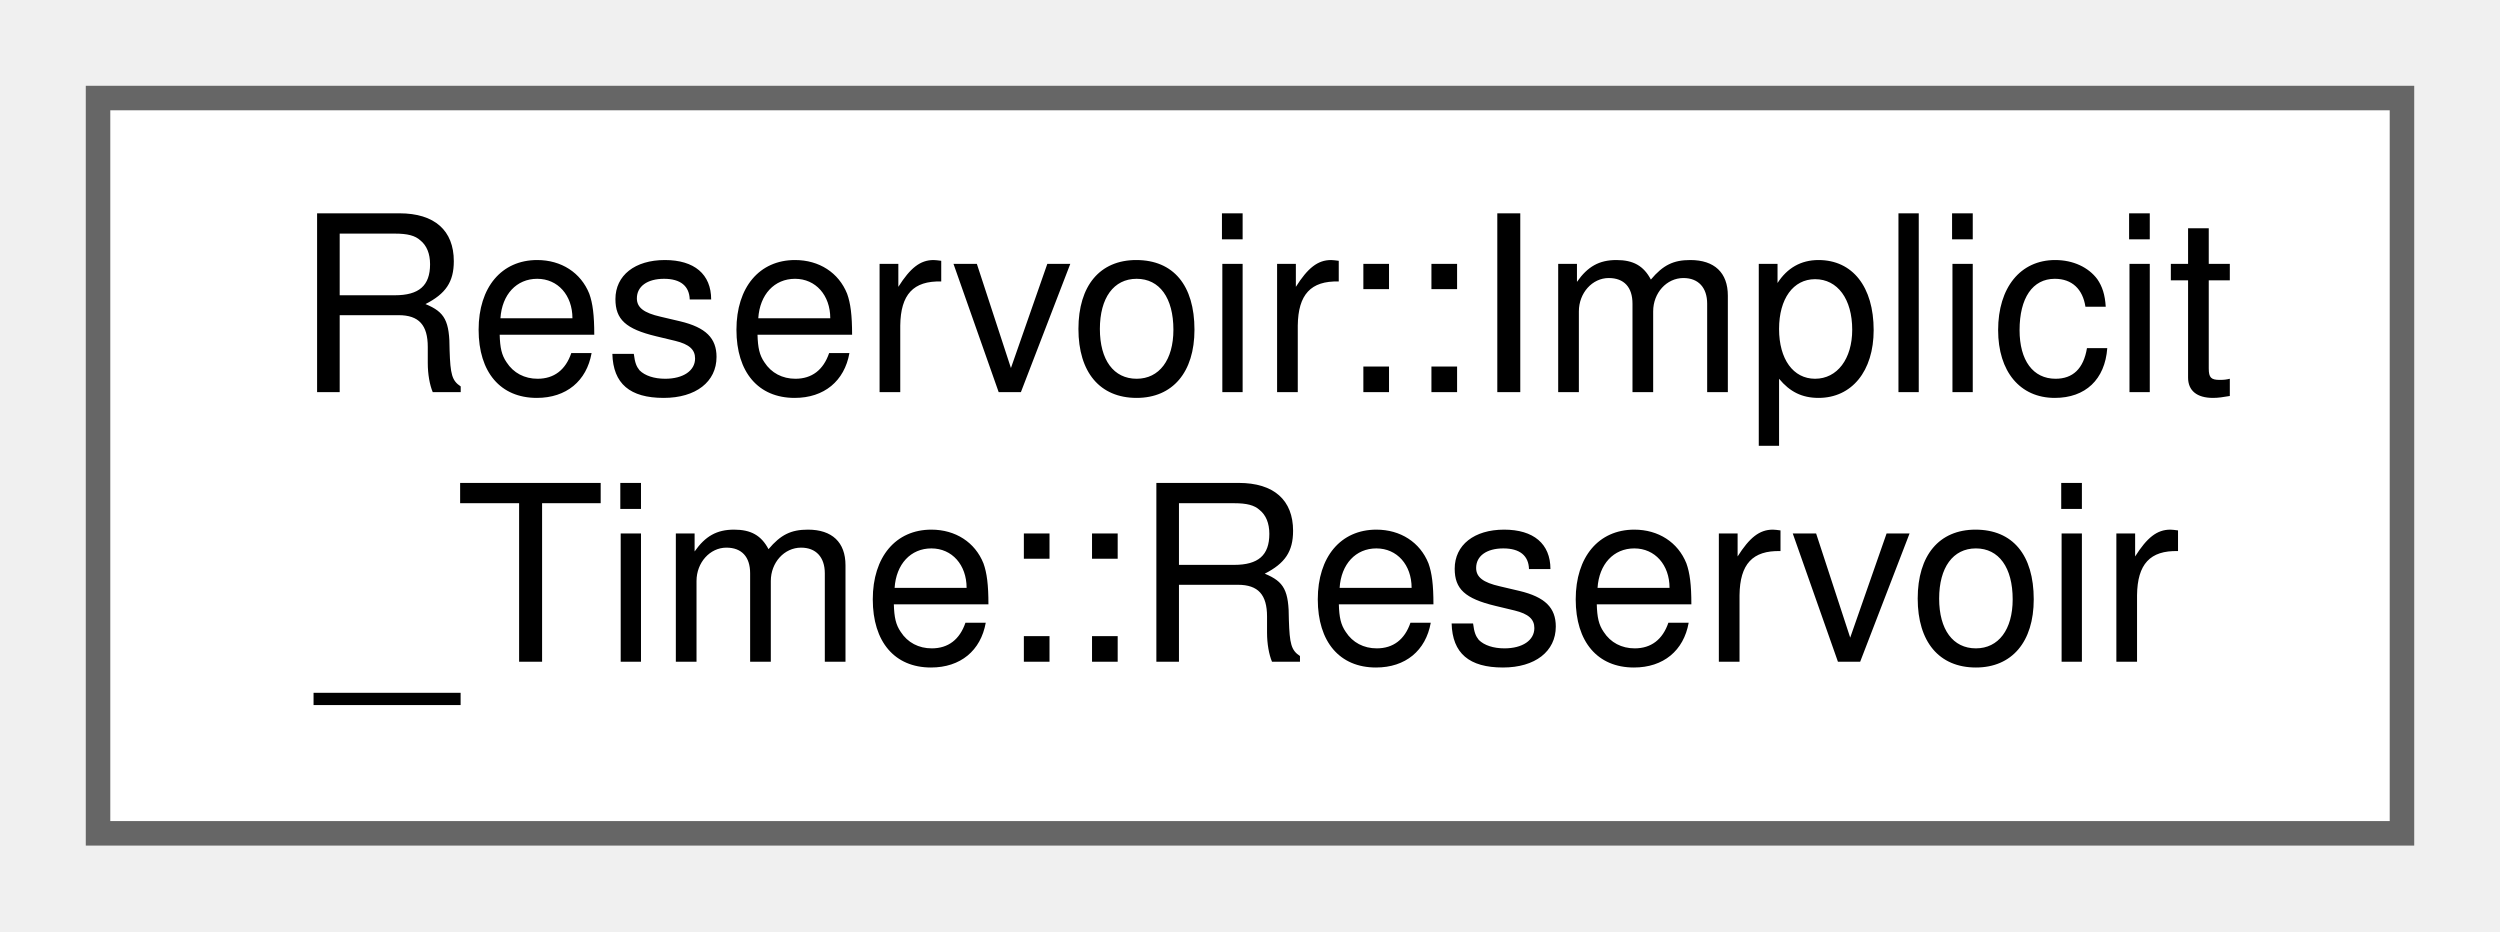
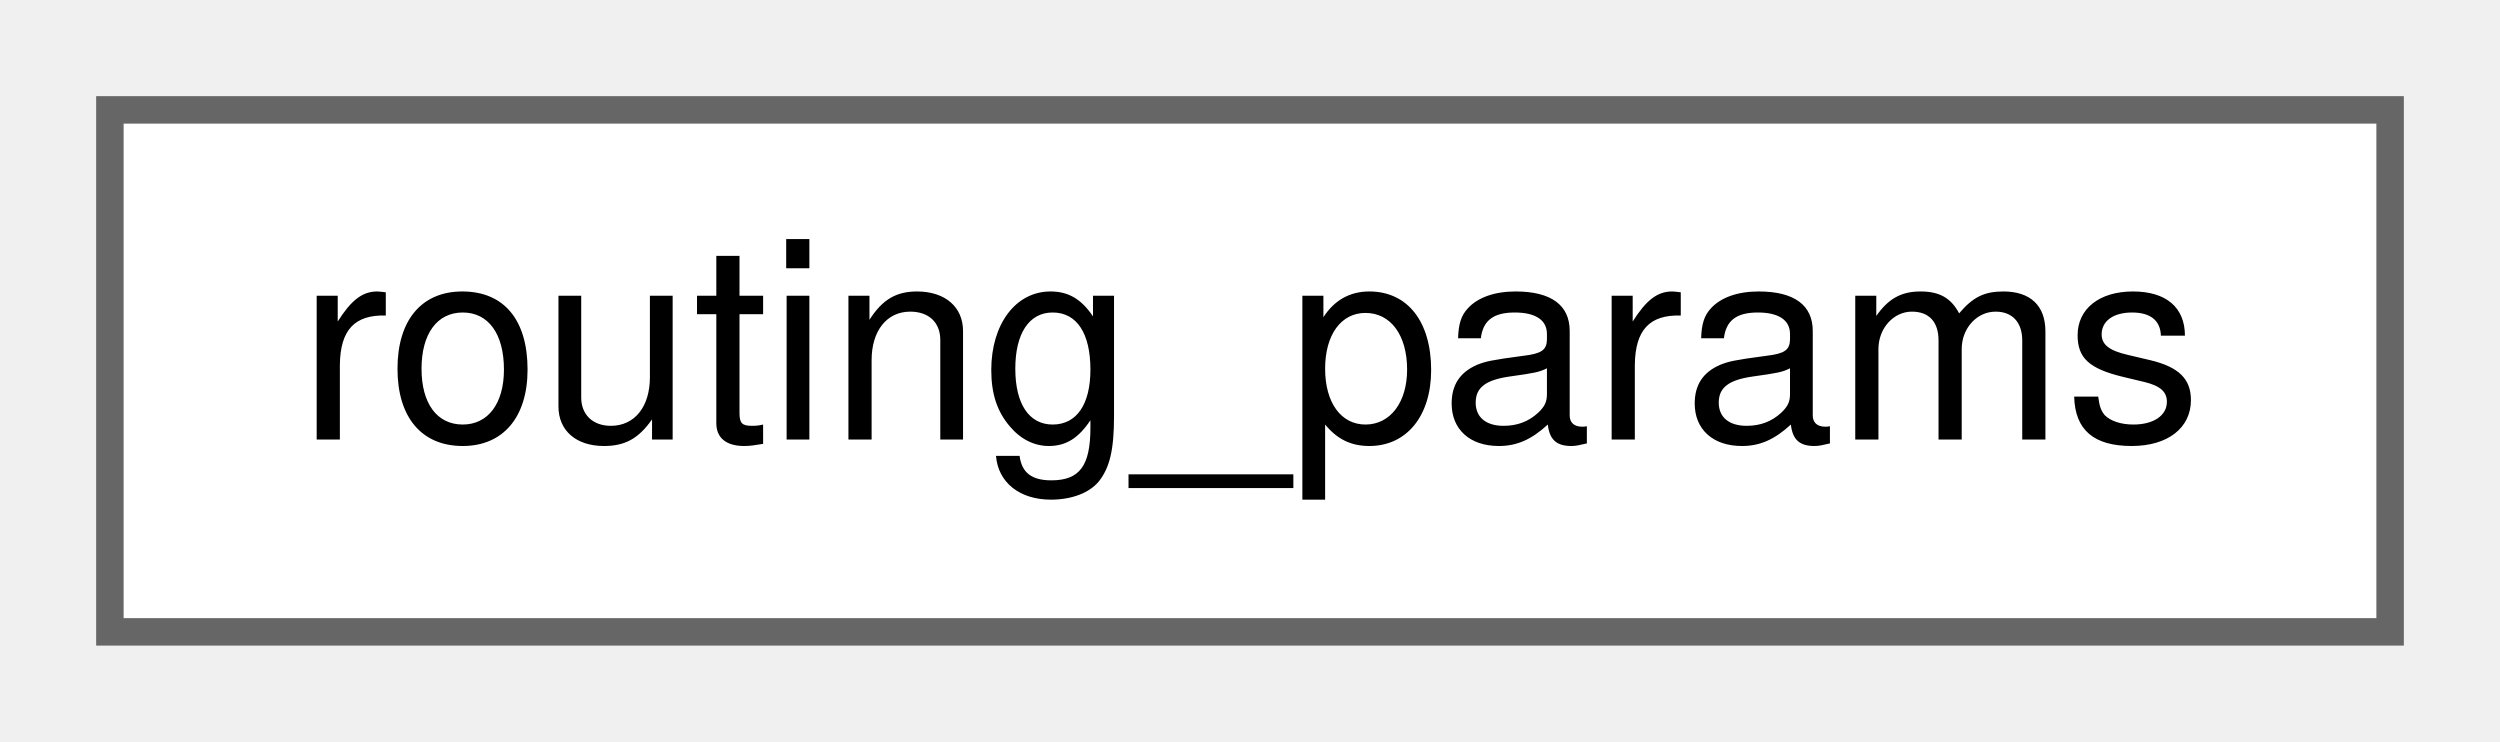
- <svg xmlns="http://www.w3.org/2000/svg" xmlns:xlink="http://www.w3.org/1999/xlink" width="102pt" height="38pt" viewBox="0.00 0.00 102.00 38.00">
-   <g id="graph0" class="graph" transform="scale(1 1) rotate(0) translate(4 34)">
+ <svg xmlns="http://www.w3.org/2000/svg" xmlns:xlink="http://www.w3.org/1999/xlink" width="91pt" height="27pt" viewBox="0.00 0.00 91.00 27.00">
+   <g id="graph0" class="graph" transform="scale(1 1) rotate(0) translate(4 23)">
    <g id="node1" class="node">
      <g id="a_node1">
-         <a xlink:href="class_reservoir_1_1_implicit___time_1_1_reservoir.html" target="_top" xlink:title="Reservoir that has zero, one, or multiple outlets and no time dimension.">
-           <polygon fill="white" stroke="#666666" points="94,-30 0,-30 0,0 94,0 94,-30" />
-           <text text-anchor="start" x="8" y="-18" font-family="Helvetica,sans-Serif" font-size="10.00">Reservoir::Implicit</text>
-           <text text-anchor="middle" x="47" y="-7" font-family="Helvetica,sans-Serif" font-size="10.00">_Time::Reservoir</text>
+         <a xlink:href="structrouting__params.html" target="_top" xlink:title="routing_params providing configuration information for routing.">
+           <polygon fill="white" stroke="#666666" points="83,-19 0,-19 0,0 83,0 83,-19" />
+           <text text-anchor="middle" x="41.5" y="-7" font-family="Helvetica,sans-Serif" font-size="10.00">routing_params</text>
        </a>
      </g>
    </g>
  </g>
</svg>
